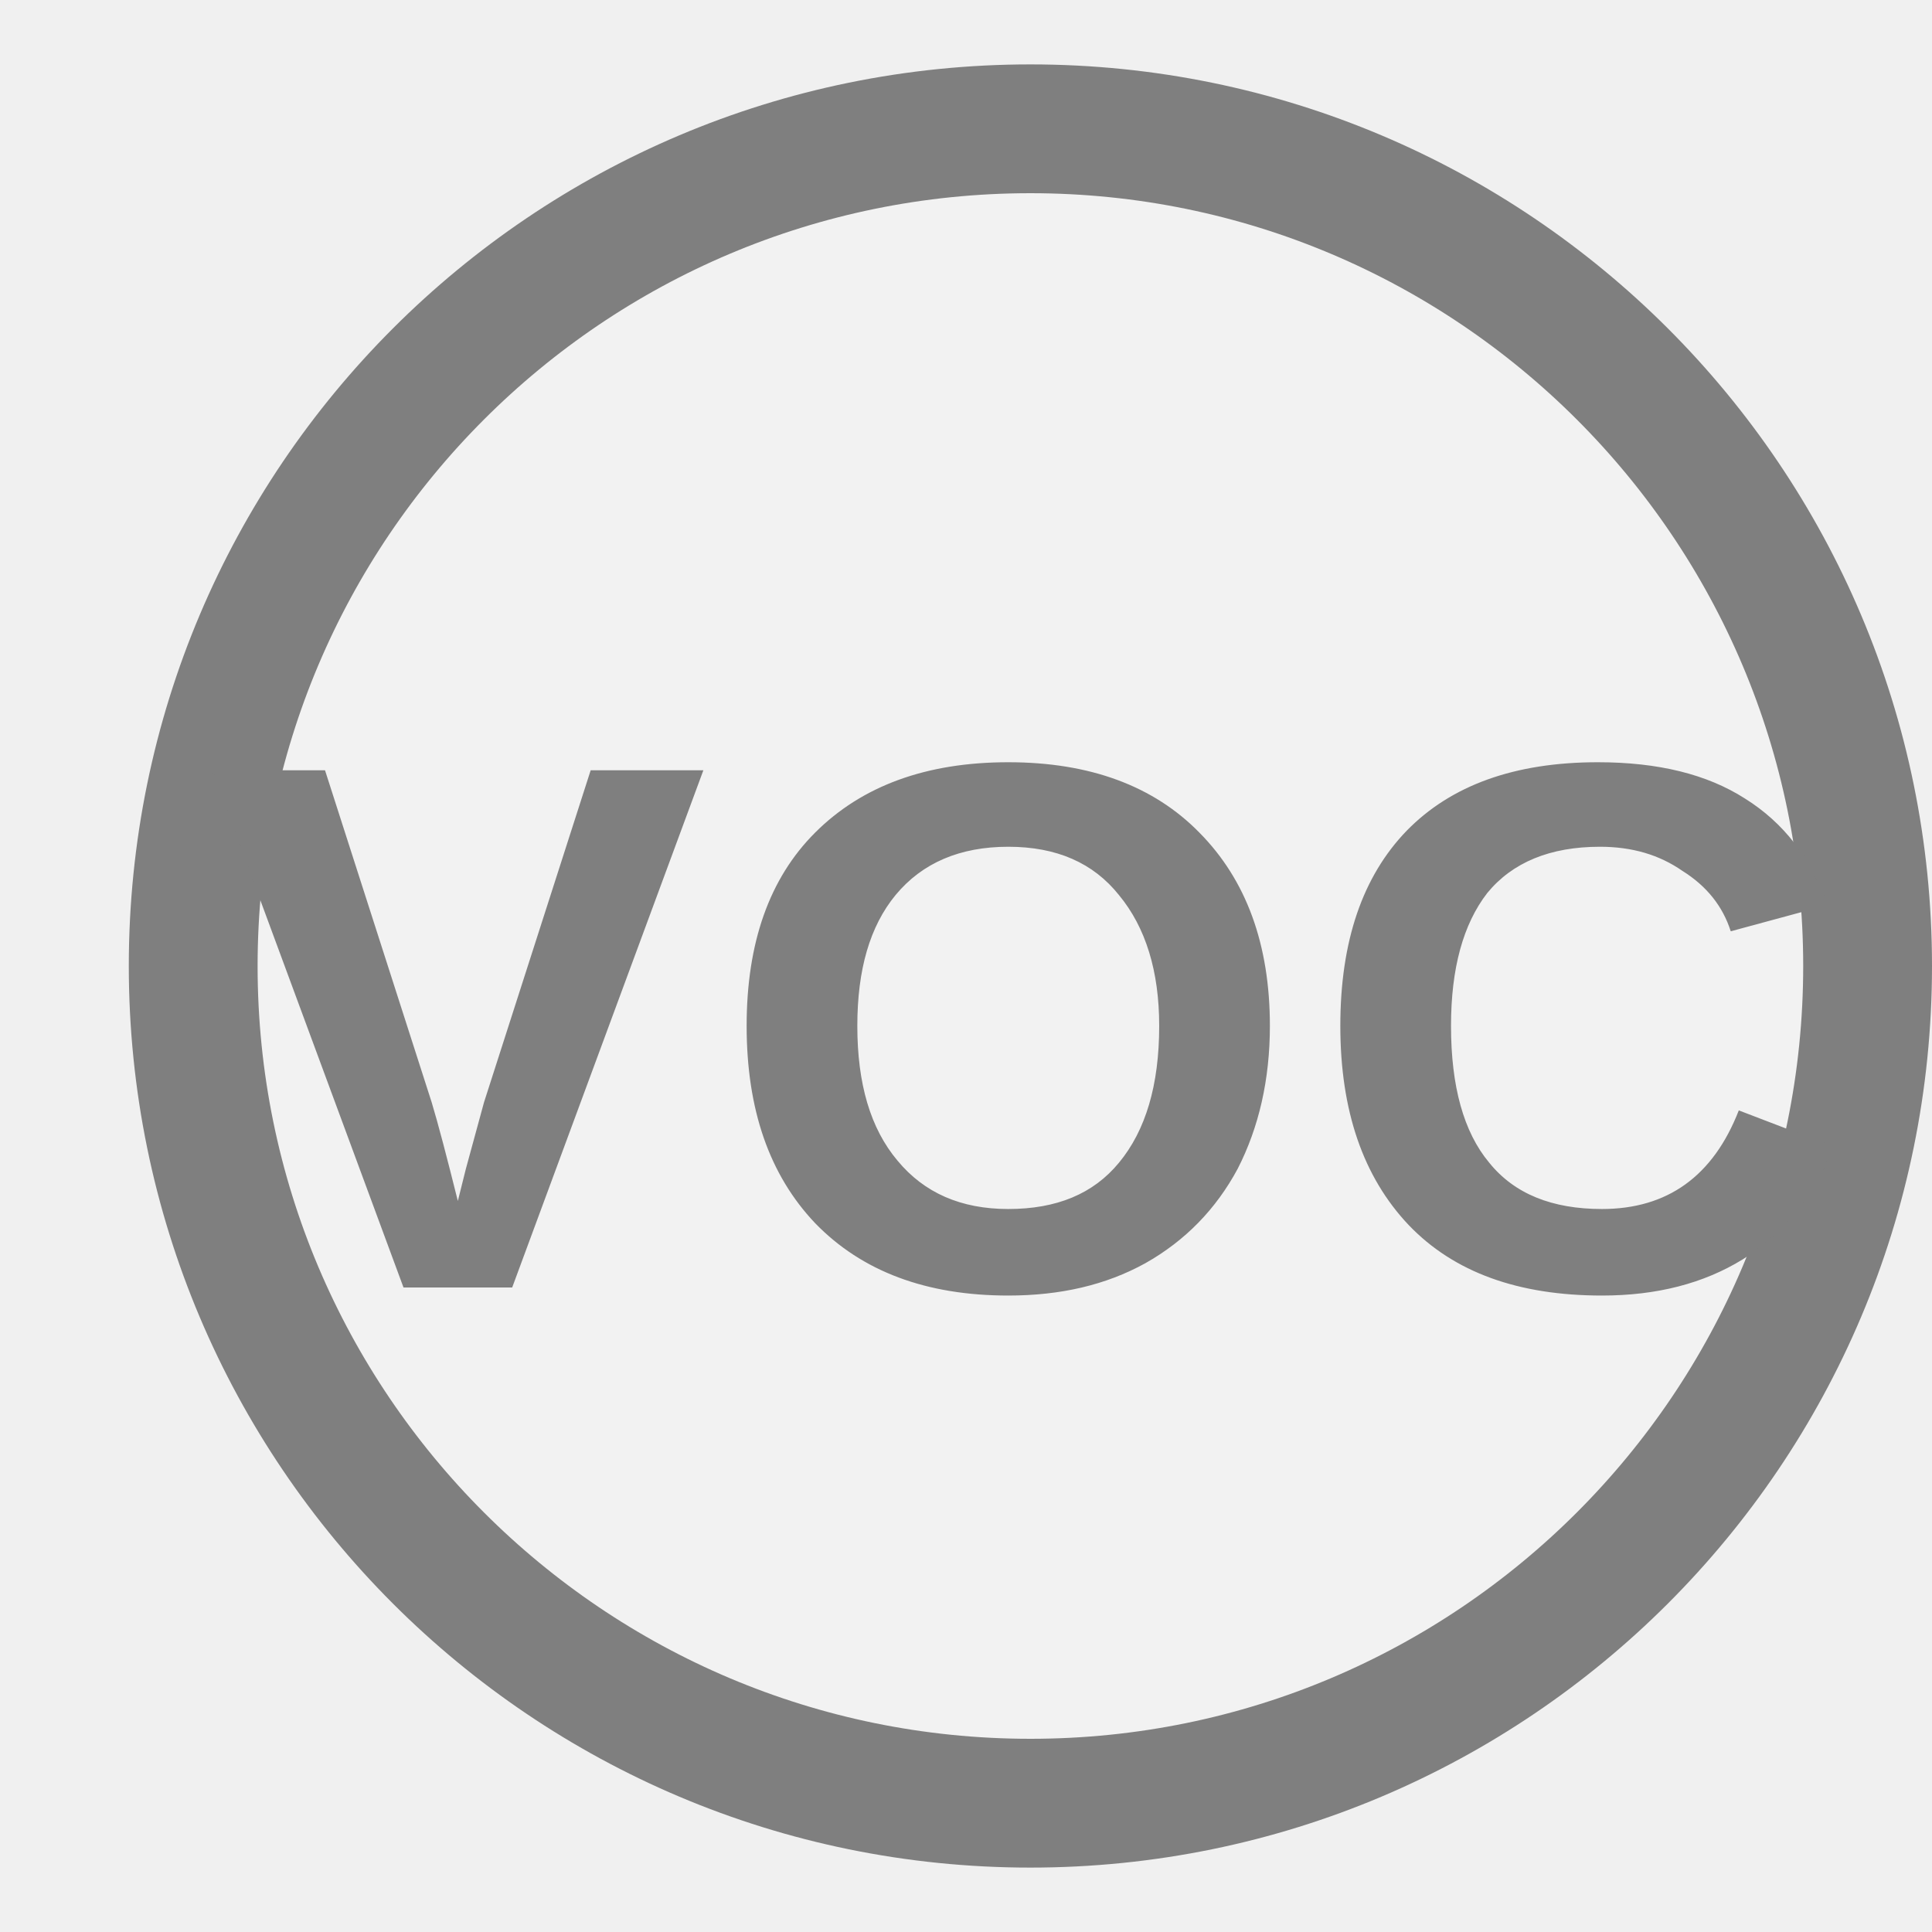
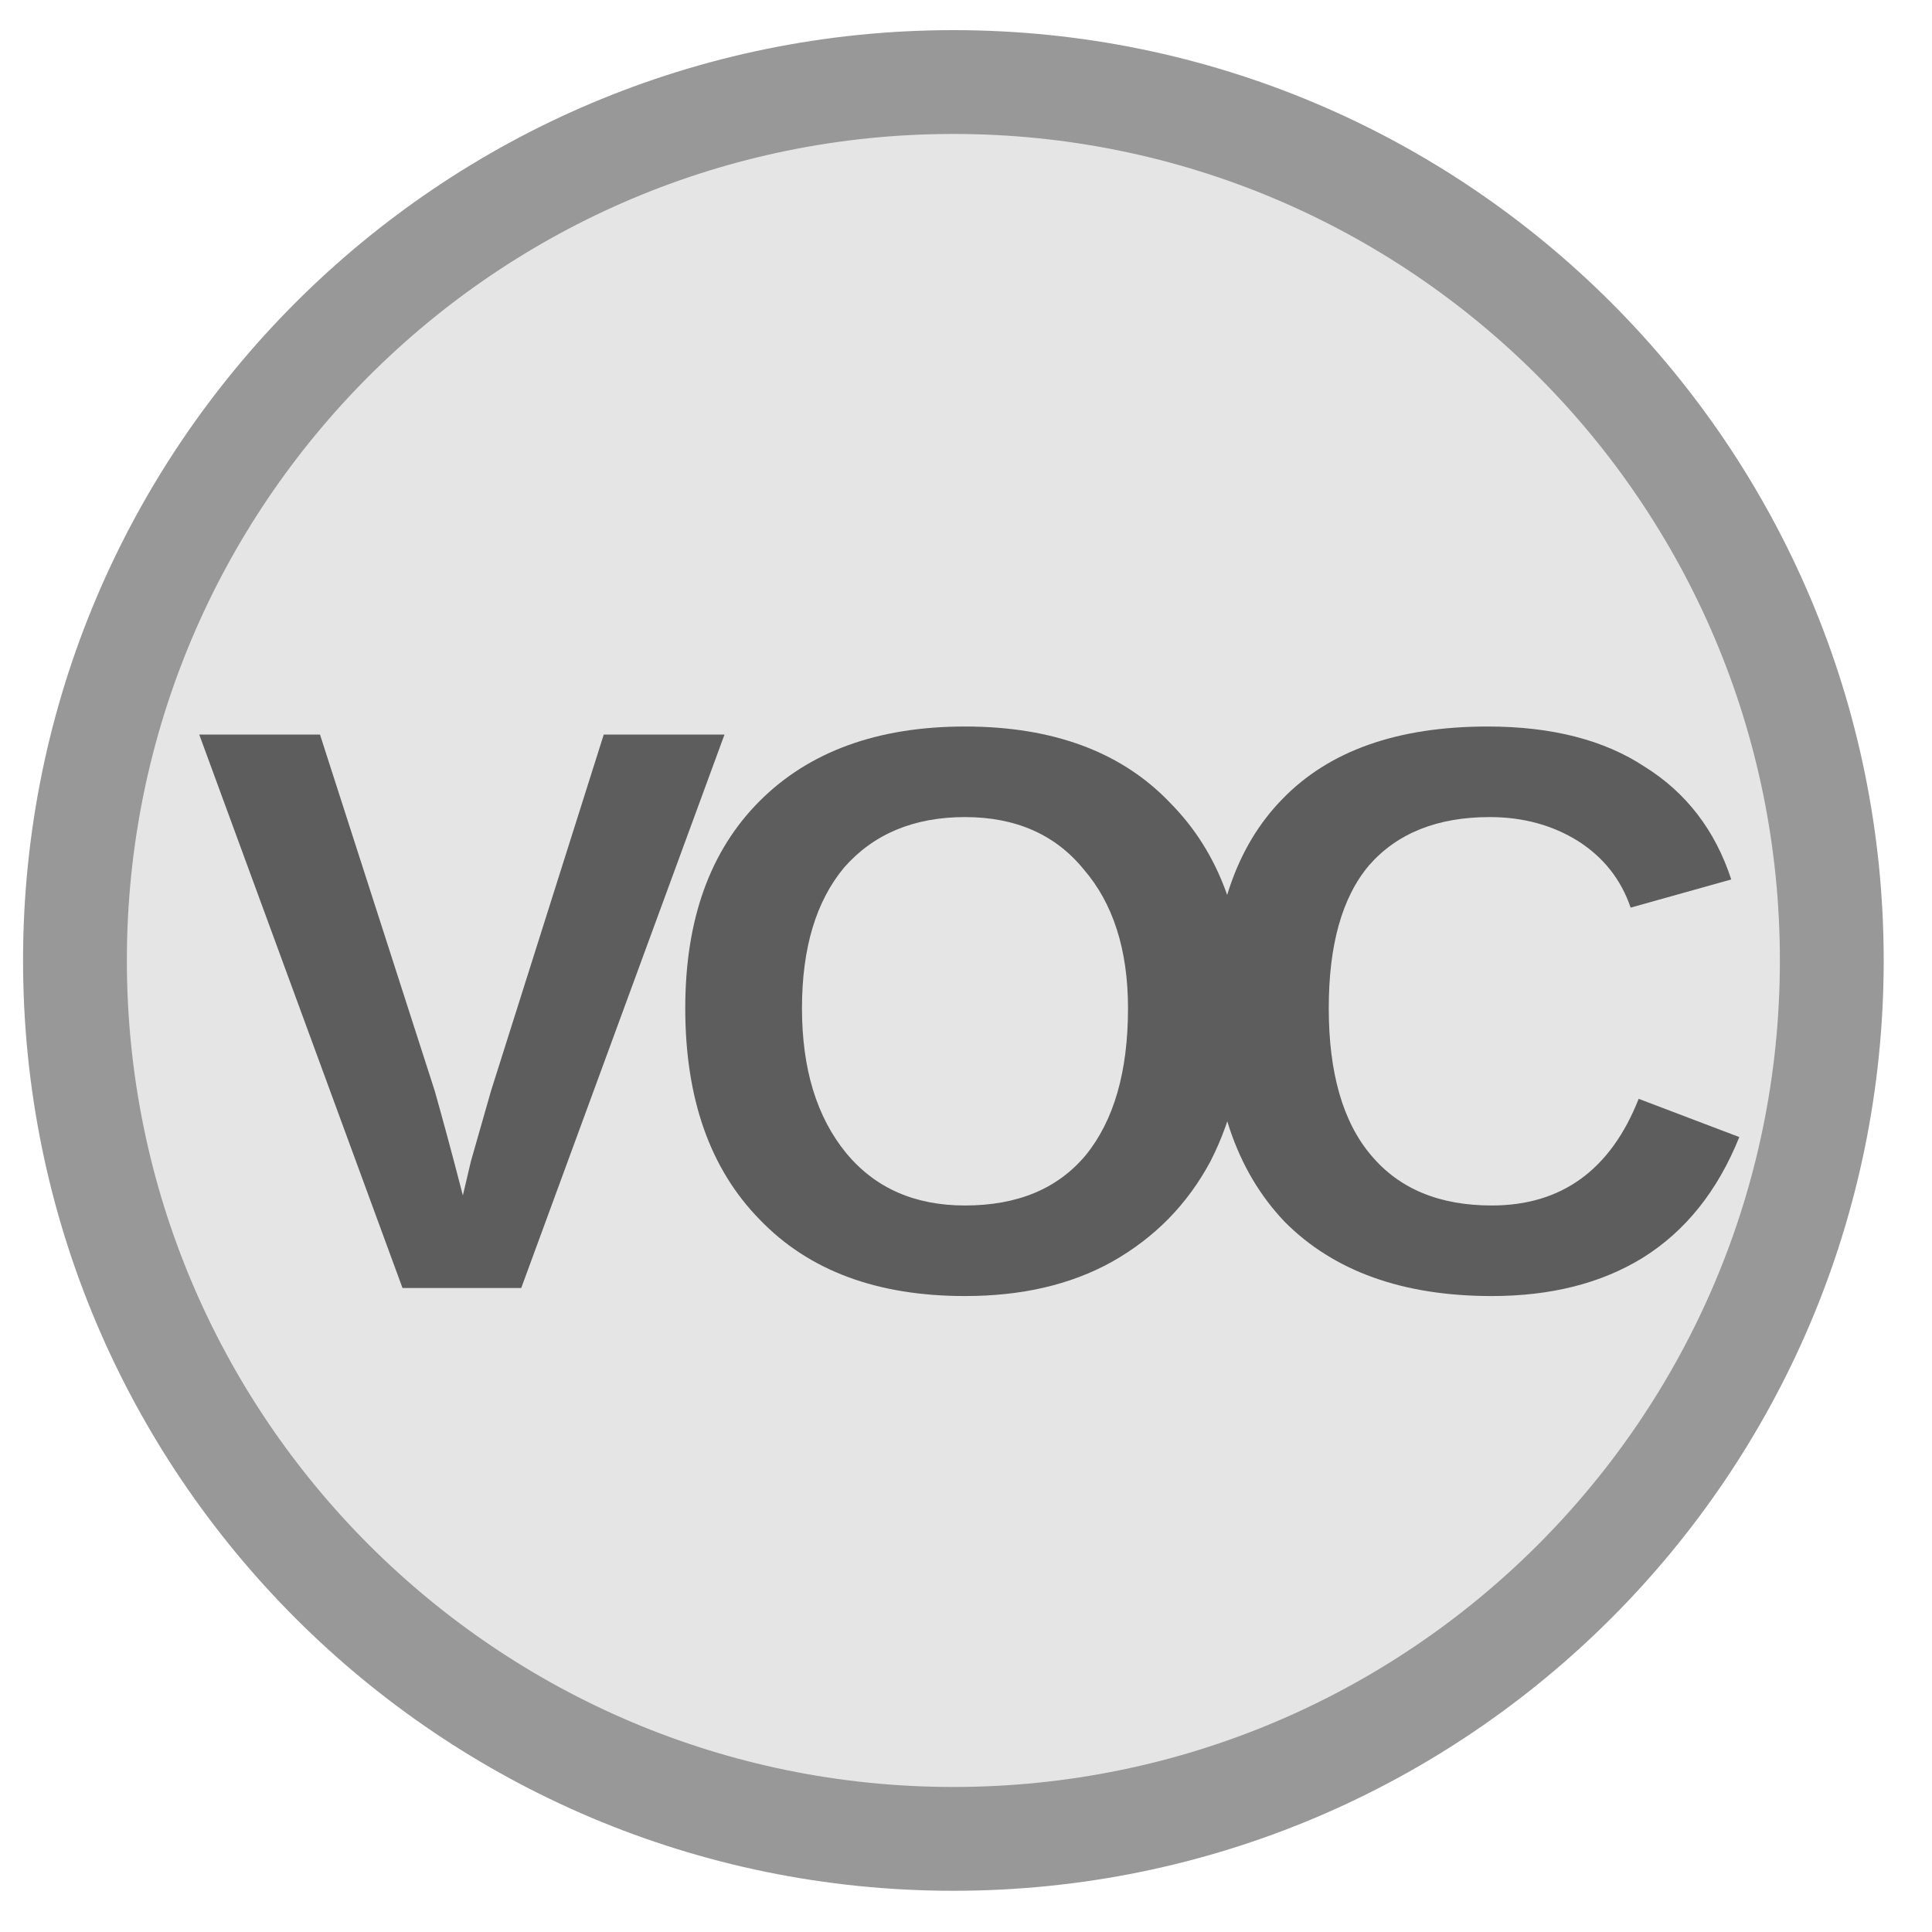
- <svg xmlns="http://www.w3.org/2000/svg" width="15px" height="15px" viewBox="0 0 15 15">
-   <circle cx="8" cy="7.5" r="6.5" fill="#f2f2f2" stroke="#7f7f7f" stroke-width="1" />
-   <text x="8" y="8.334" fill="#7f7f7f" font-family="Arial, Helvetica, sans-serif" font-size="5.85px" font-style="normal" font-weight="600" letter-spacing="0.01em" text-anchor="middle" dominant-baseline="middle">VOC</text>
+ <svg xmlns="http://www.w3.org/2000/svg" width="15" height="15">
+   <rect width="15" height="15" fill="#ffffff" />
+   <circle cx="7.402" cy="7.457" r="6.82" fill="#e5e5e5" stroke="#989898" stroke-width="0.806" />
+   <text x="3.583" y="10" font-family="Arial" font-weight="700" font-size="6.25" text-anchor="middle" fill="#5d5d5d">V</text>
+   <text x="7.5" y="10" font-family="Arial" font-weight="700" font-size="6.25" text-anchor="middle" fill="#5d5d5d">O</text>
+   <text x="11.417" y="10" font-family="Arial" font-weight="700" font-size="6.25" text-anchor="middle" fill="#5d5d5d">C</text>
</svg>
